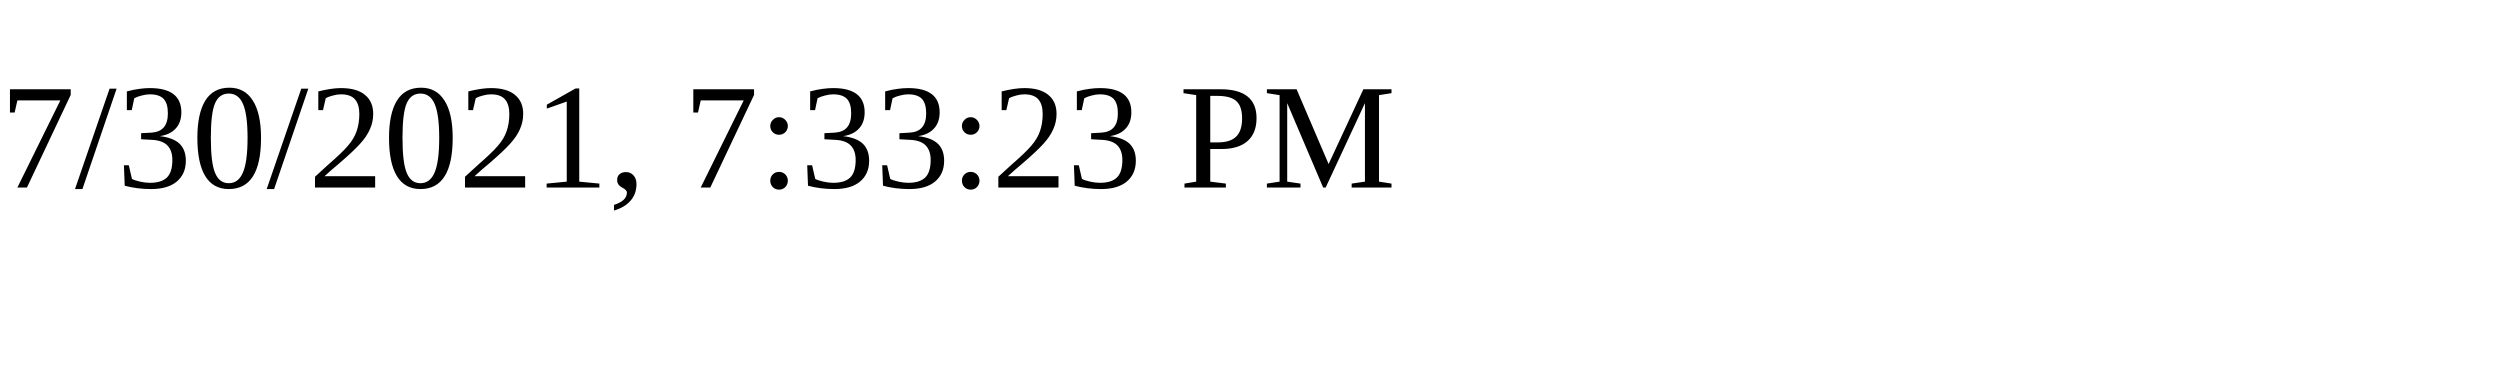
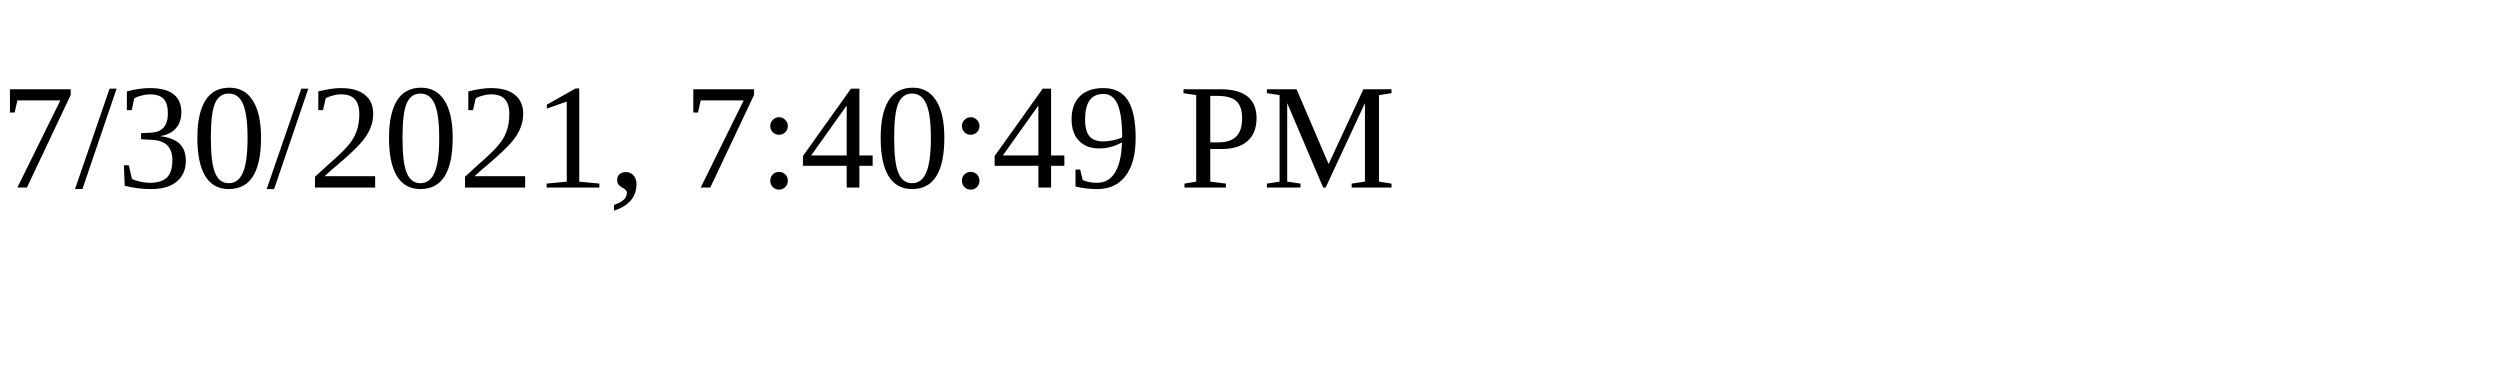
<svg xmlns="http://www.w3.org/2000/svg" height="30" width="200">
-   <text x="0" y="15">7/30/2021, 7:33:23 PM</text>
+   <text x="0" y="15">7/30/2021, 7:40:49 PM</text>
</svg>
